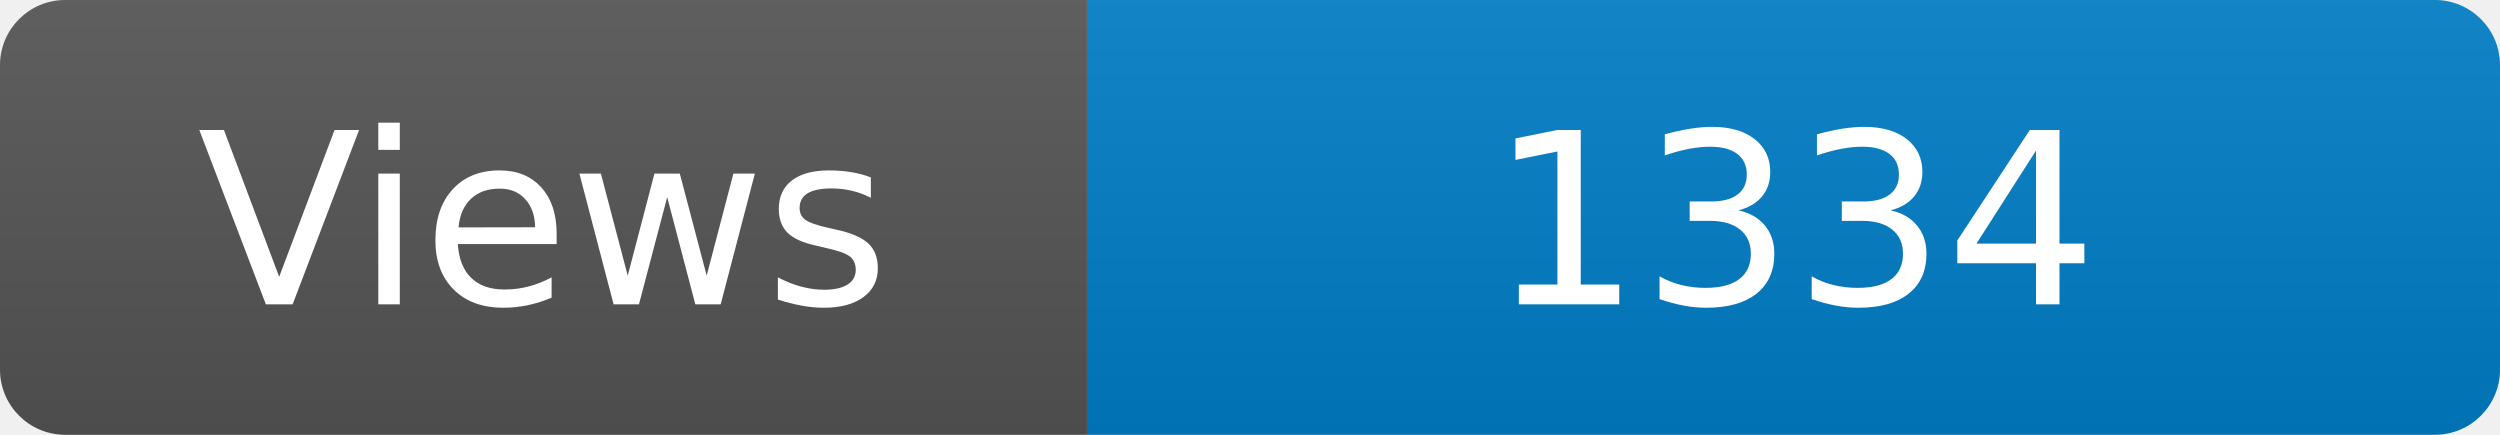
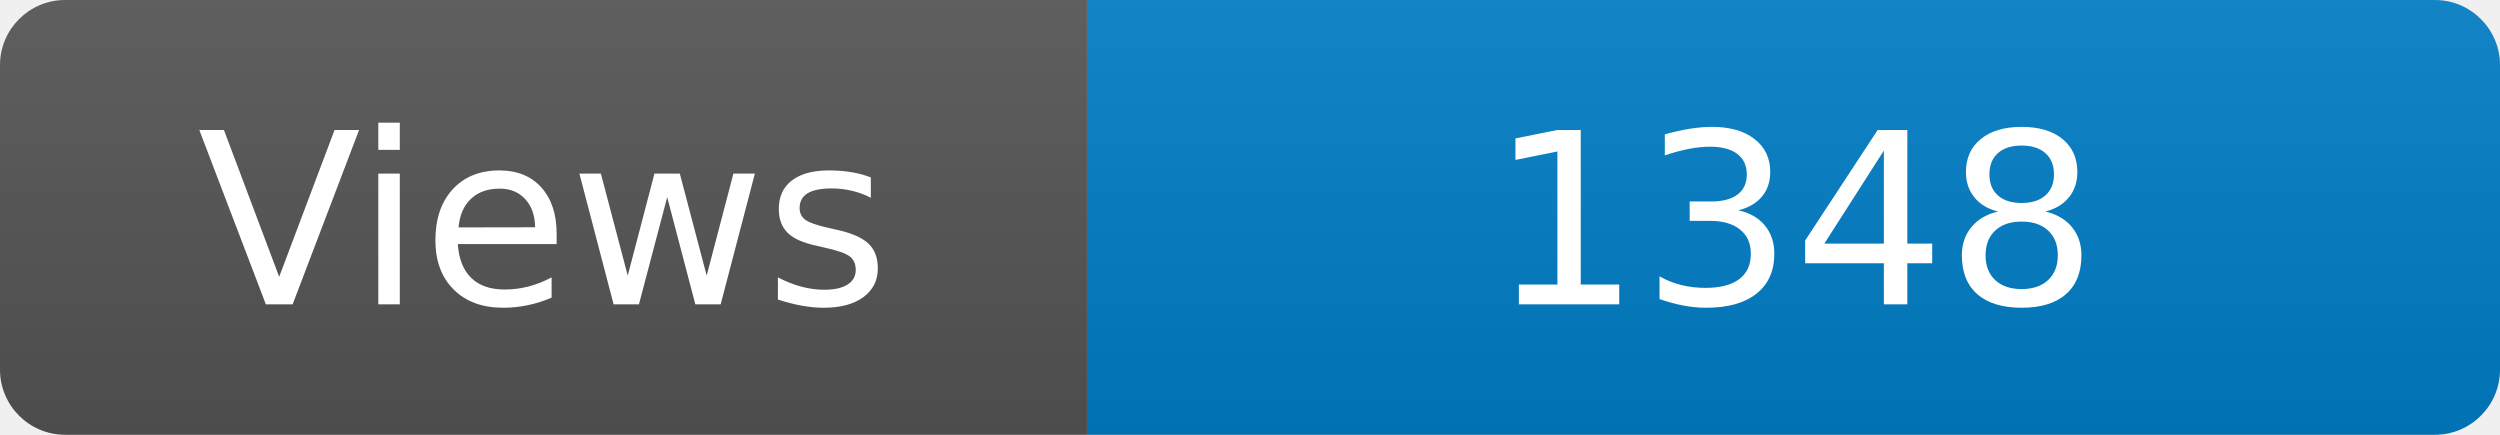
<svg xmlns="http://www.w3.org/2000/svg" width="115" height="20" role="img" aria-label="Maintained?: yes">
  <linearGradient id="s" x2="0" y2="100%">
    <stop offset="0" stop-color="#bbb" stop-opacity=".1" />
    <stop offset="1" stop-opacity=".1" />
  </linearGradient>
  <clipPath id="r">
    <rect width="115" height="20" rx="3" fill="#fff" />
  </clipPath>
  <g clip-path="url(#r)">
    <rect width="50" height="20" fill="#555" />
    <rect x="50" width="160" height="20" fill="#007ec6" />
    <rect width="115" height="20" fill="url(#s)" />
  </g>
  <g fill="#fff" text-anchor="middle" font-family="Verdana,Geneva,DejaVu Sans,sans-serif" font-size="110">
    <text x="250" y="140" transform="scale(.1)" fill="#fff">Views</text>
-     <text x="825" y="140" transform="scale(.1)" fill="#fff">1334</text>
+     <text x="825" y="140" transform="scale(.1)" fill="#fff">1348</text>
  </g>
</svg>
